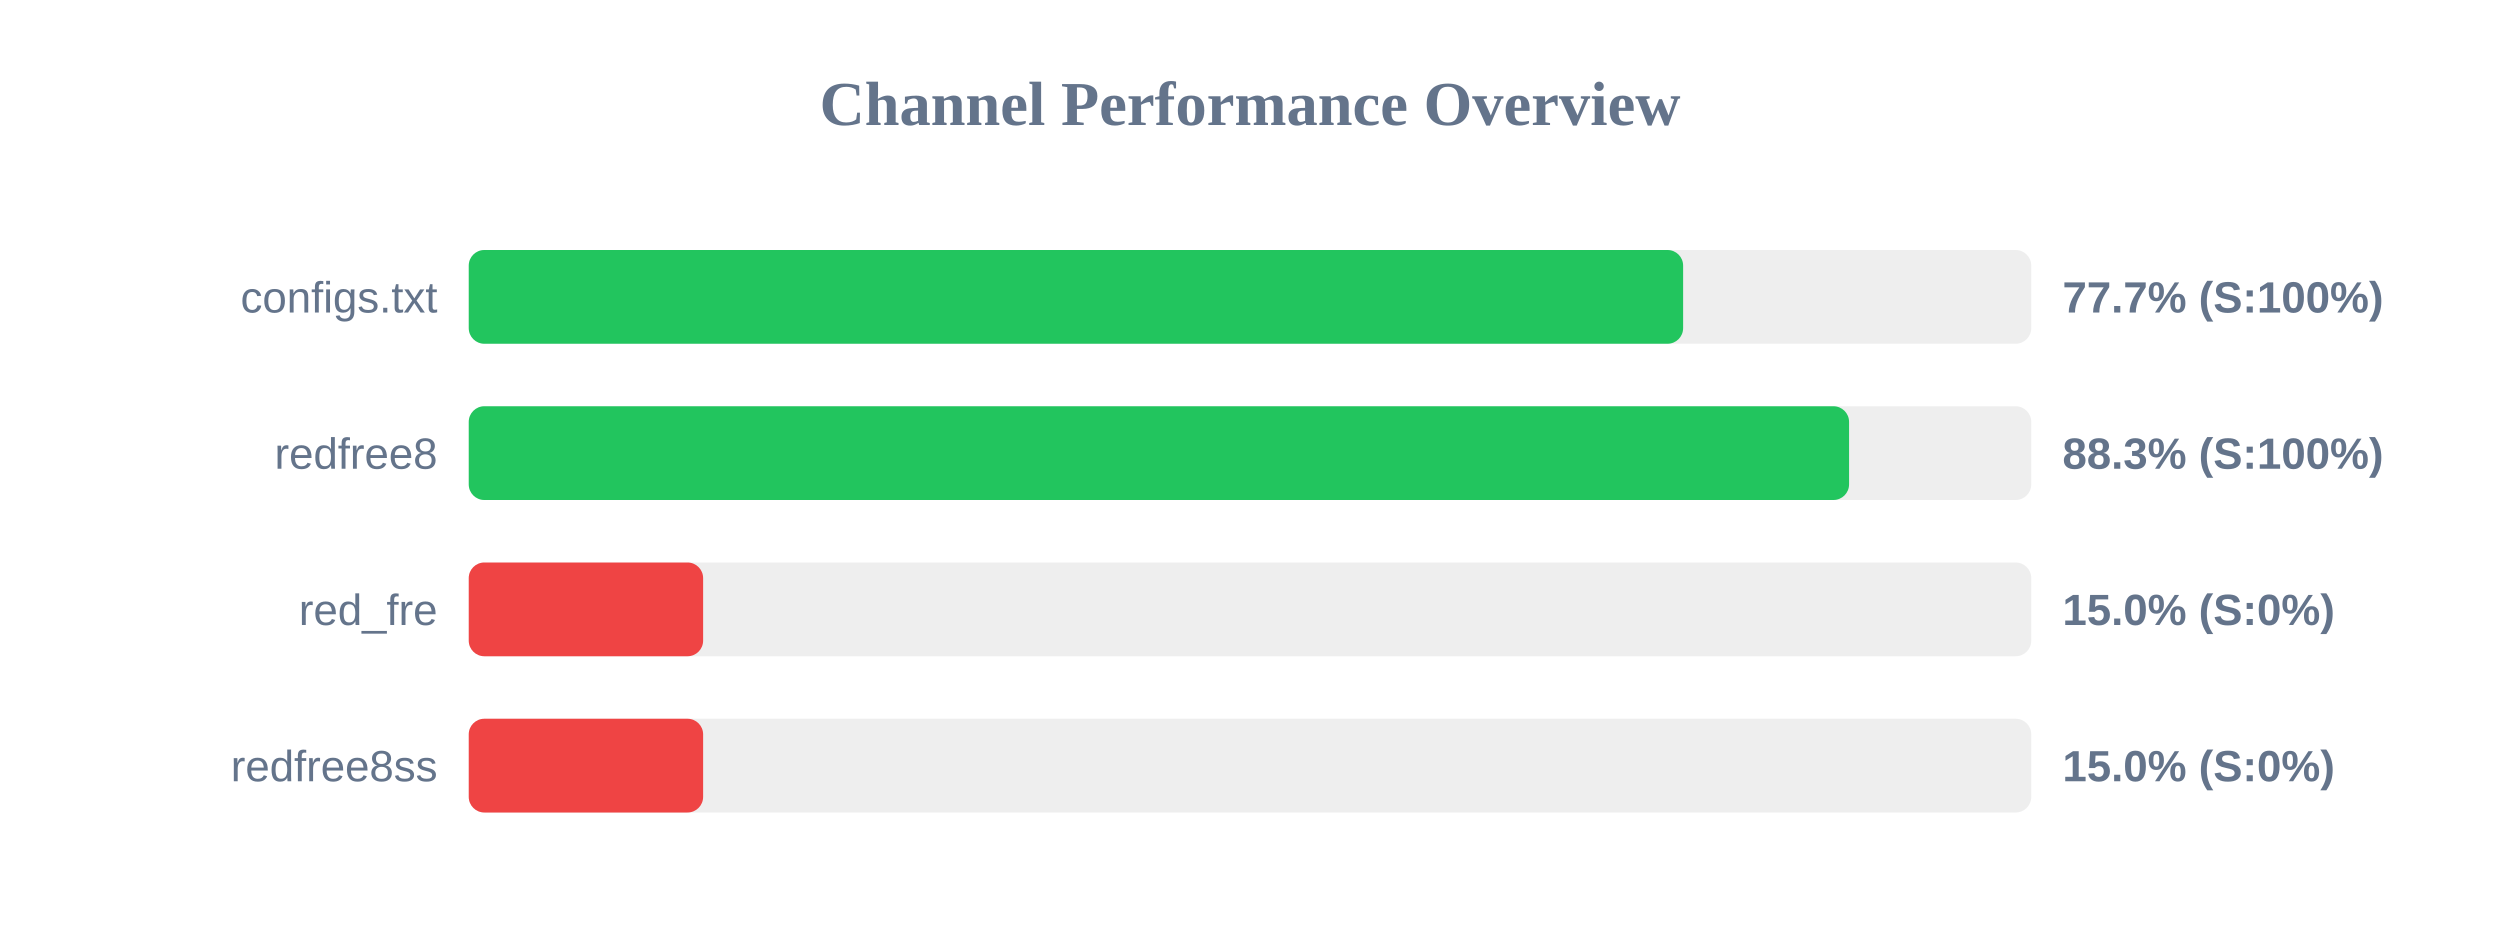
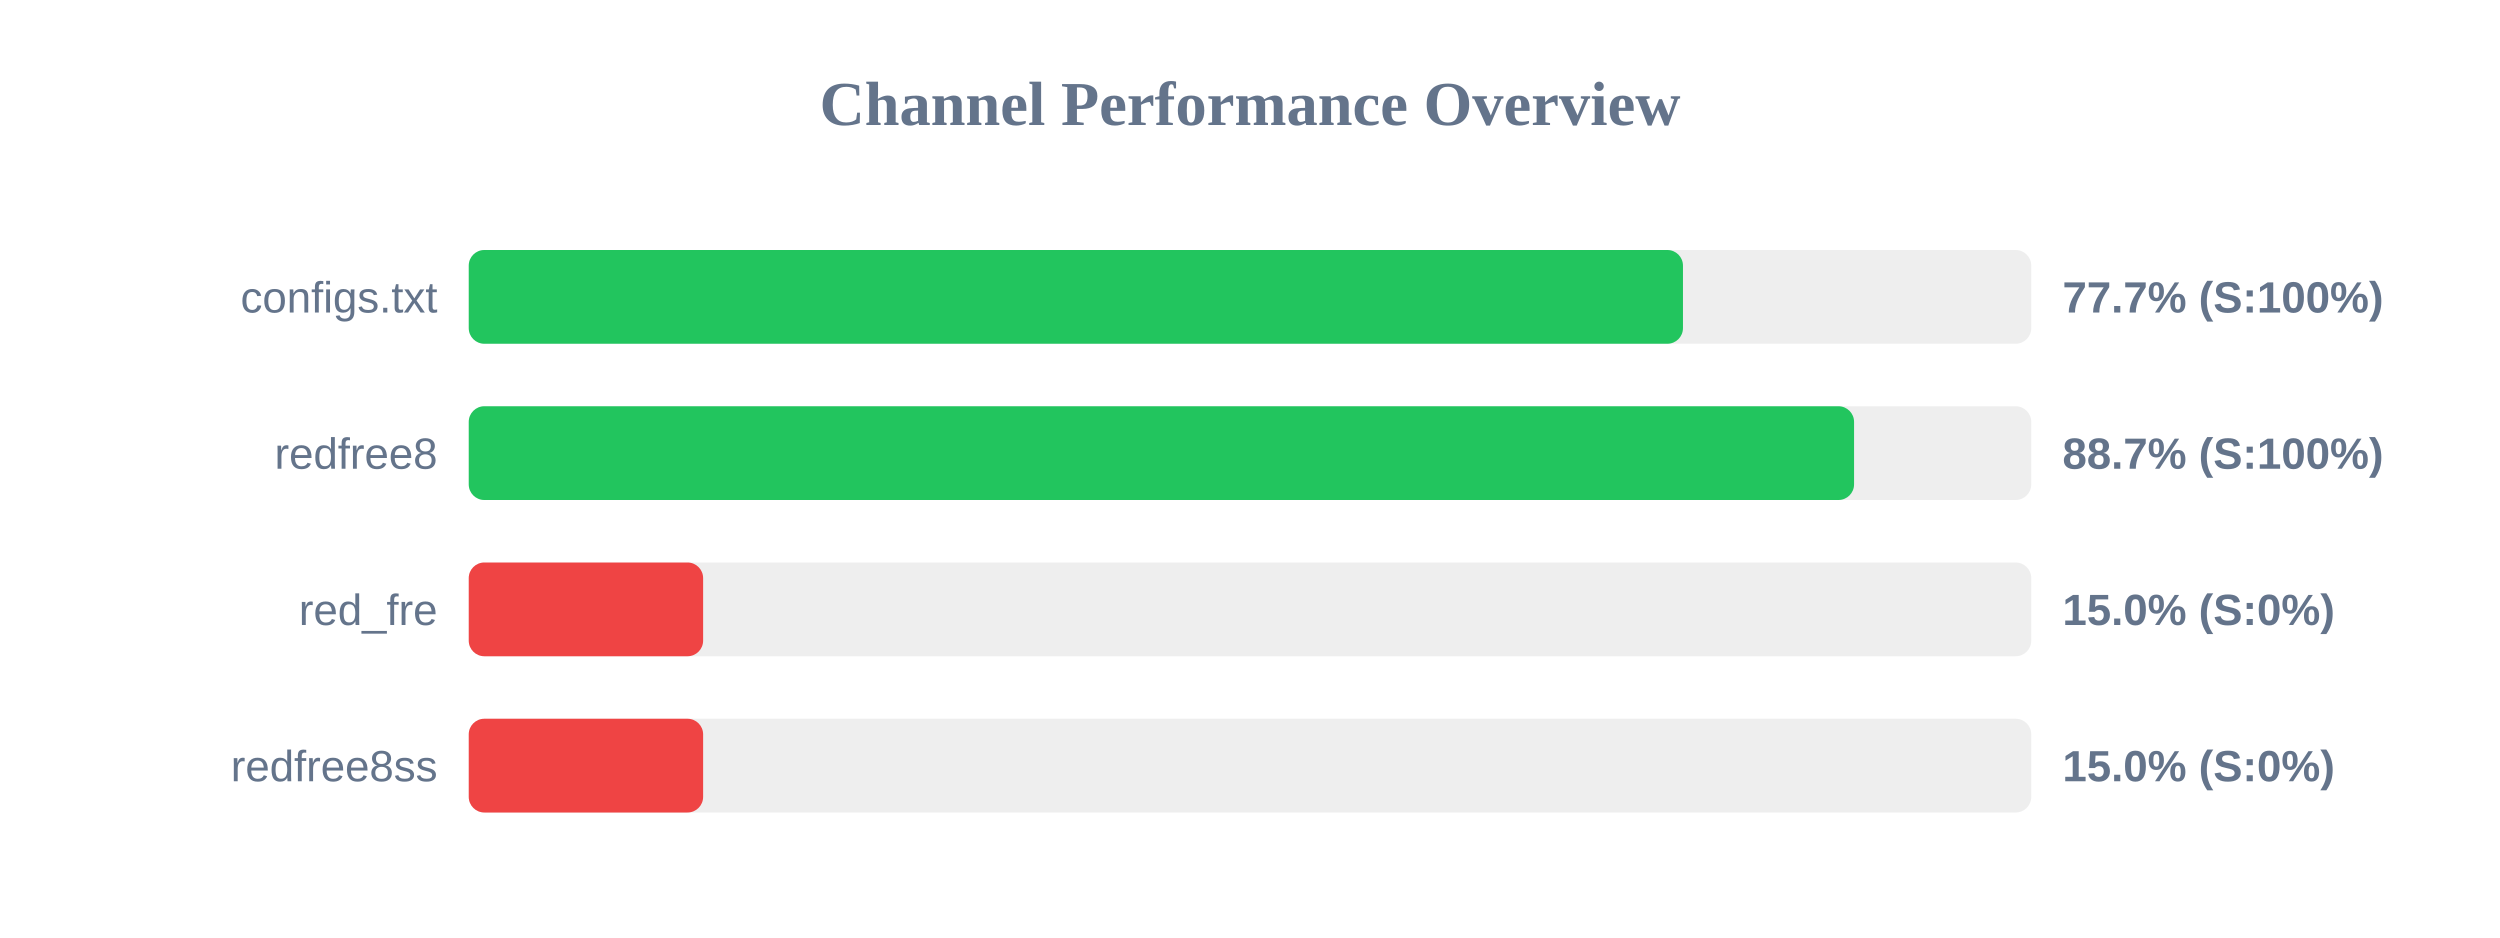
<svg xmlns="http://www.w3.org/2000/svg" width="800" height="300" version="1.1">
  <style>
        .row { font: 14px Arial; fill: #64748b; }
        .score { font: bold 14px Arial; fill: #64748b; }
    </style>
  <text x="400" y="40" text-anchor="middle" font-size="20px" font-weight="bold" fill="#64748b">Channel Performance Overview</text>
  <rect x="150" y="80" width="500" height="30" fill="#eee" rx="5" />
-   <rect x="150" y="80" width="388.6" height="30" fill="#22c55e" rx="5" />
+   <rect x="150" y="80" width="388.55" height="30" fill="#22c55e" rx="5" />
  <text x="140" y="100" text-anchor="end" class="row">configs.txt</text>
  <text x="660" y="100" text-anchor="start" class="score">77.7% (S:100%)</text>
  <rect x="150" y="130" width="500" height="30" fill="#eee" rx="5" />
-   <rect x="150" y="130" width="441.7" height="30" fill="#22c55e" rx="5" />
+   <rect x="150" y="130" width="443.3" height="30" fill="#22c55e" rx="5" />
  <text x="140" y="150" text-anchor="end" class="row">redfree8</text>
-   <text x="660" y="150" text-anchor="start" class="score">88.3% (S:100%)</text>
+   <text x="660" y="150" text-anchor="start" class="score">88.7% (S:100%)</text>
  <rect x="150" y="180" width="500" height="30" fill="#eee" rx="5" />
  <rect x="150" y="180" width="75.0" height="30" fill="#ef4444" rx="5" />
  <text x="140" y="200" text-anchor="end" class="row">red_fre</text>
  <text x="660" y="200" text-anchor="start" class="score">15.0% (S:0%)</text>
  <rect x="150" y="230" width="500" height="30" fill="#eee" rx="5" />
  <rect x="150" y="230" width="75.0" height="30" fill="#ef4444" rx="5" />
  <text x="140" y="250" text-anchor="end" class="row">redfree8ss</text>
  <text x="660" y="250" text-anchor="start" class="score">15.0% (S:0%)</text>
</svg>
